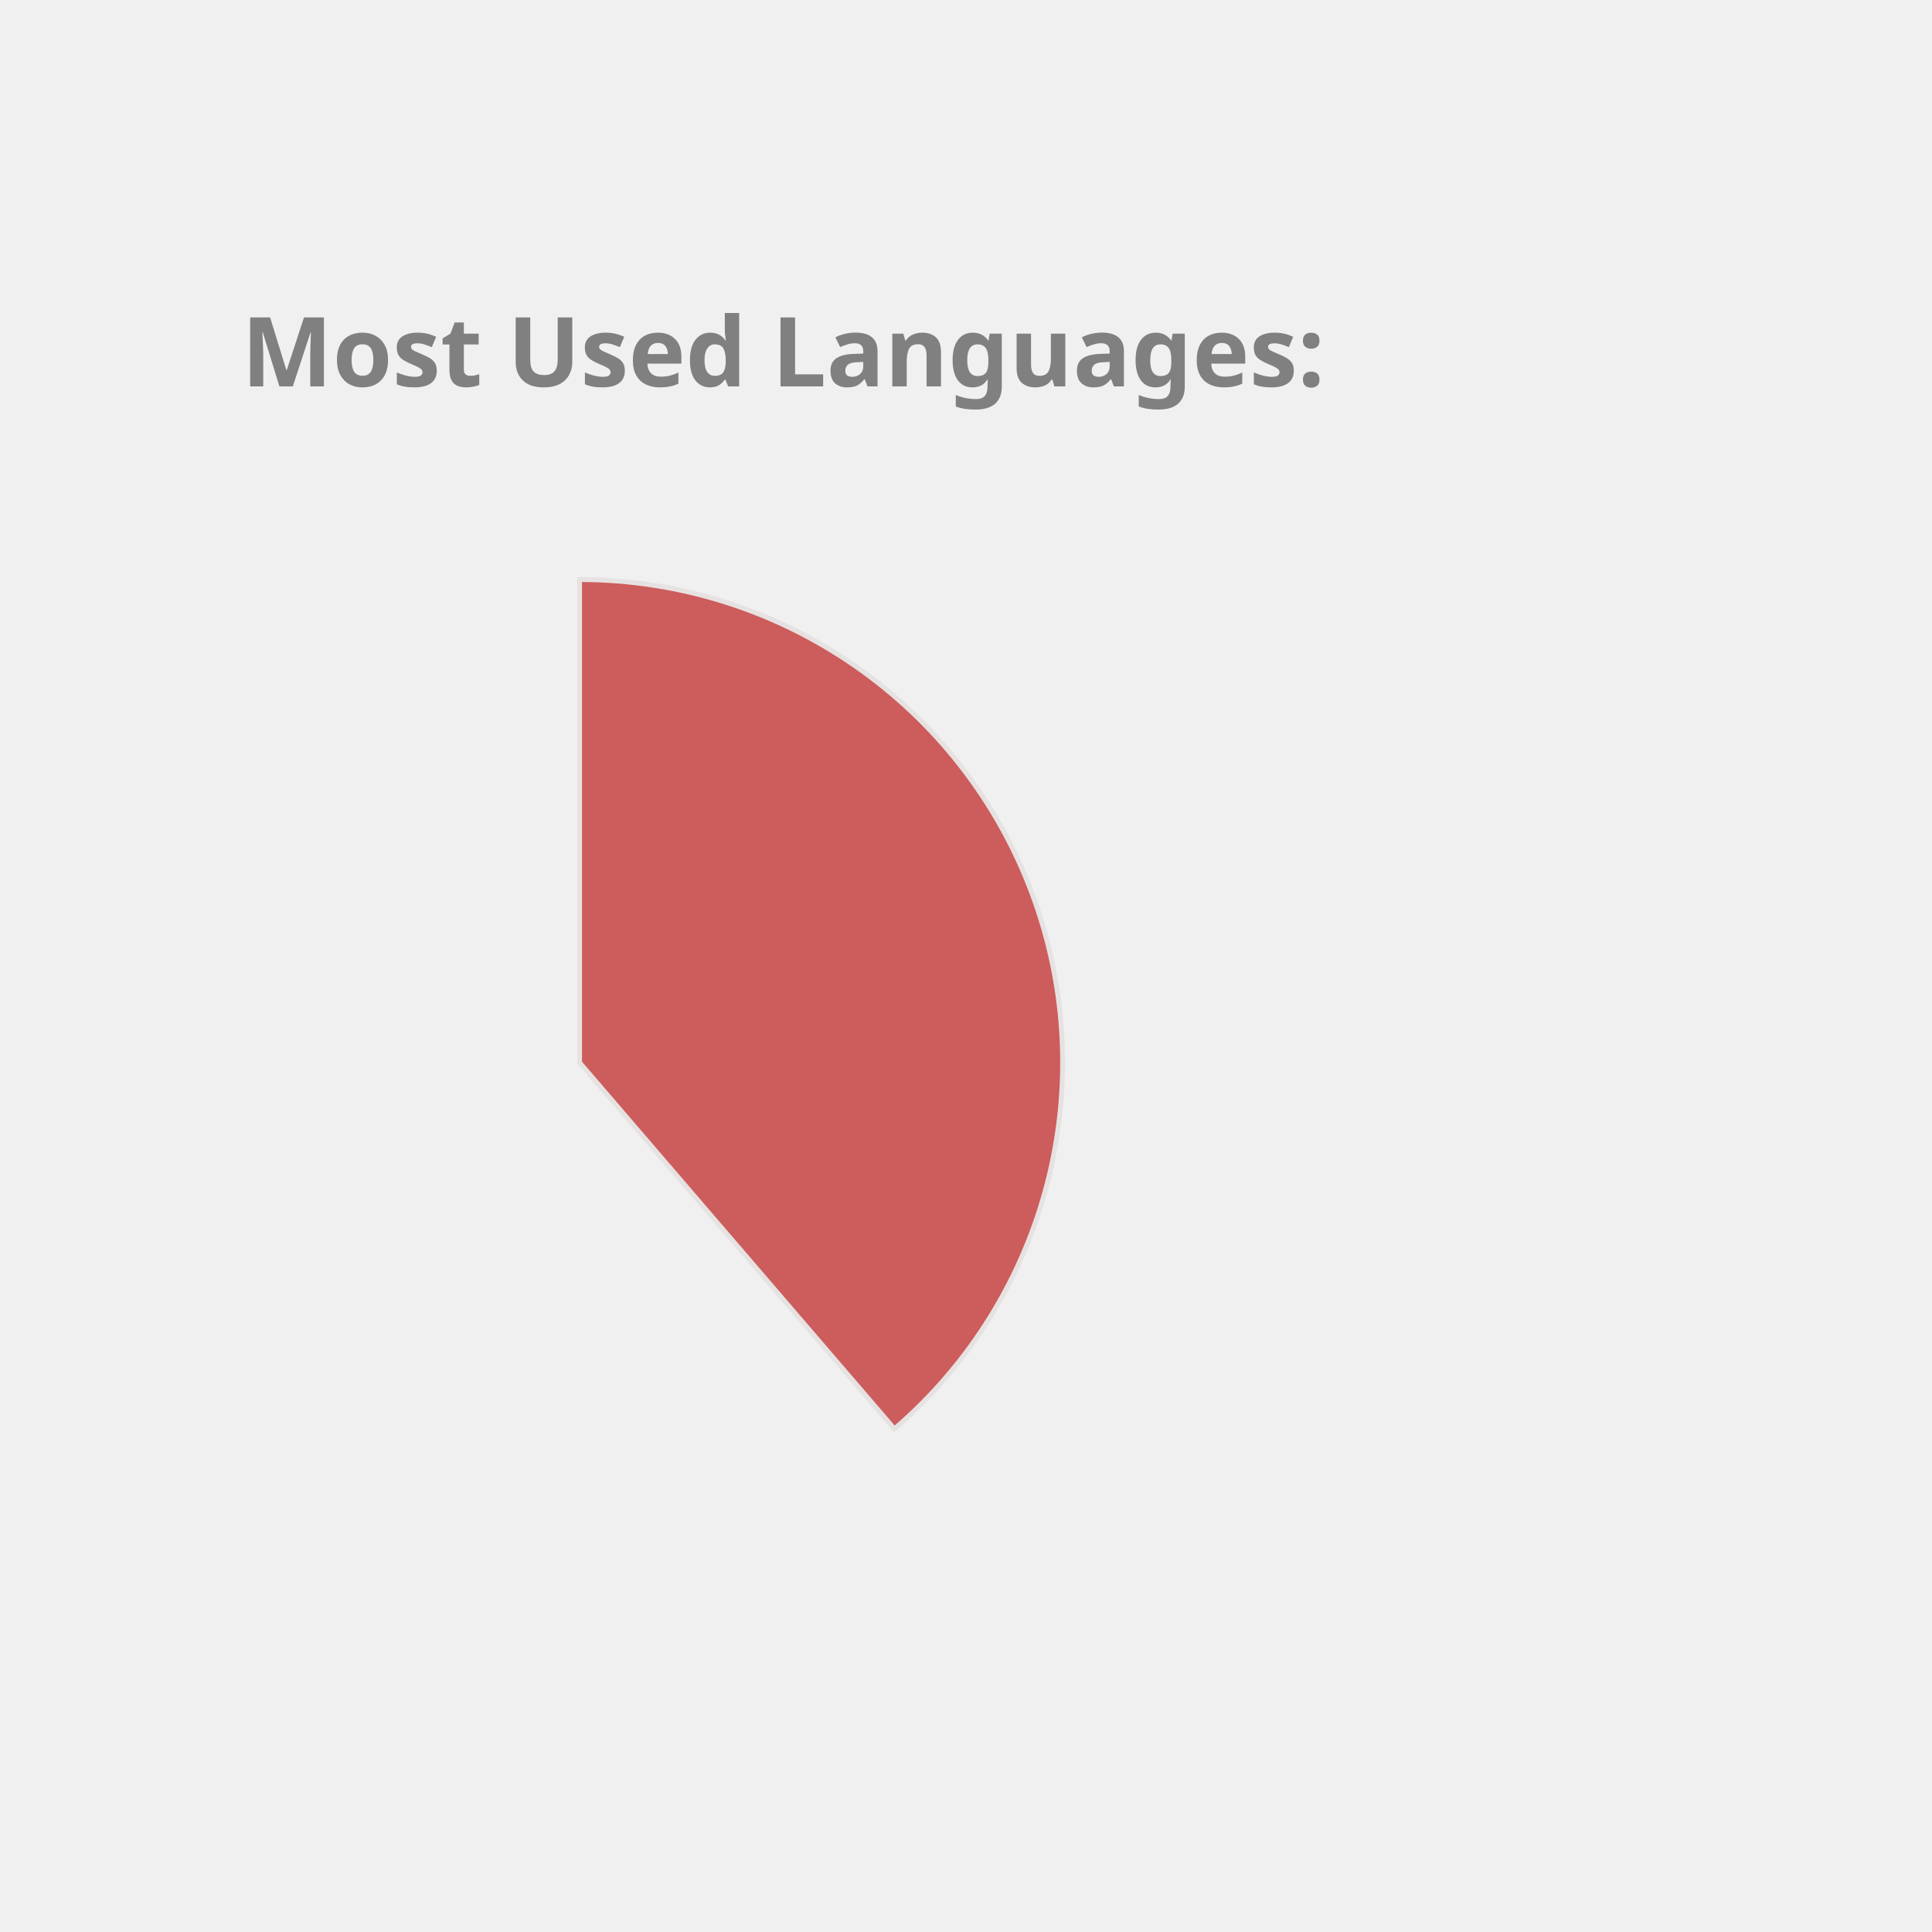
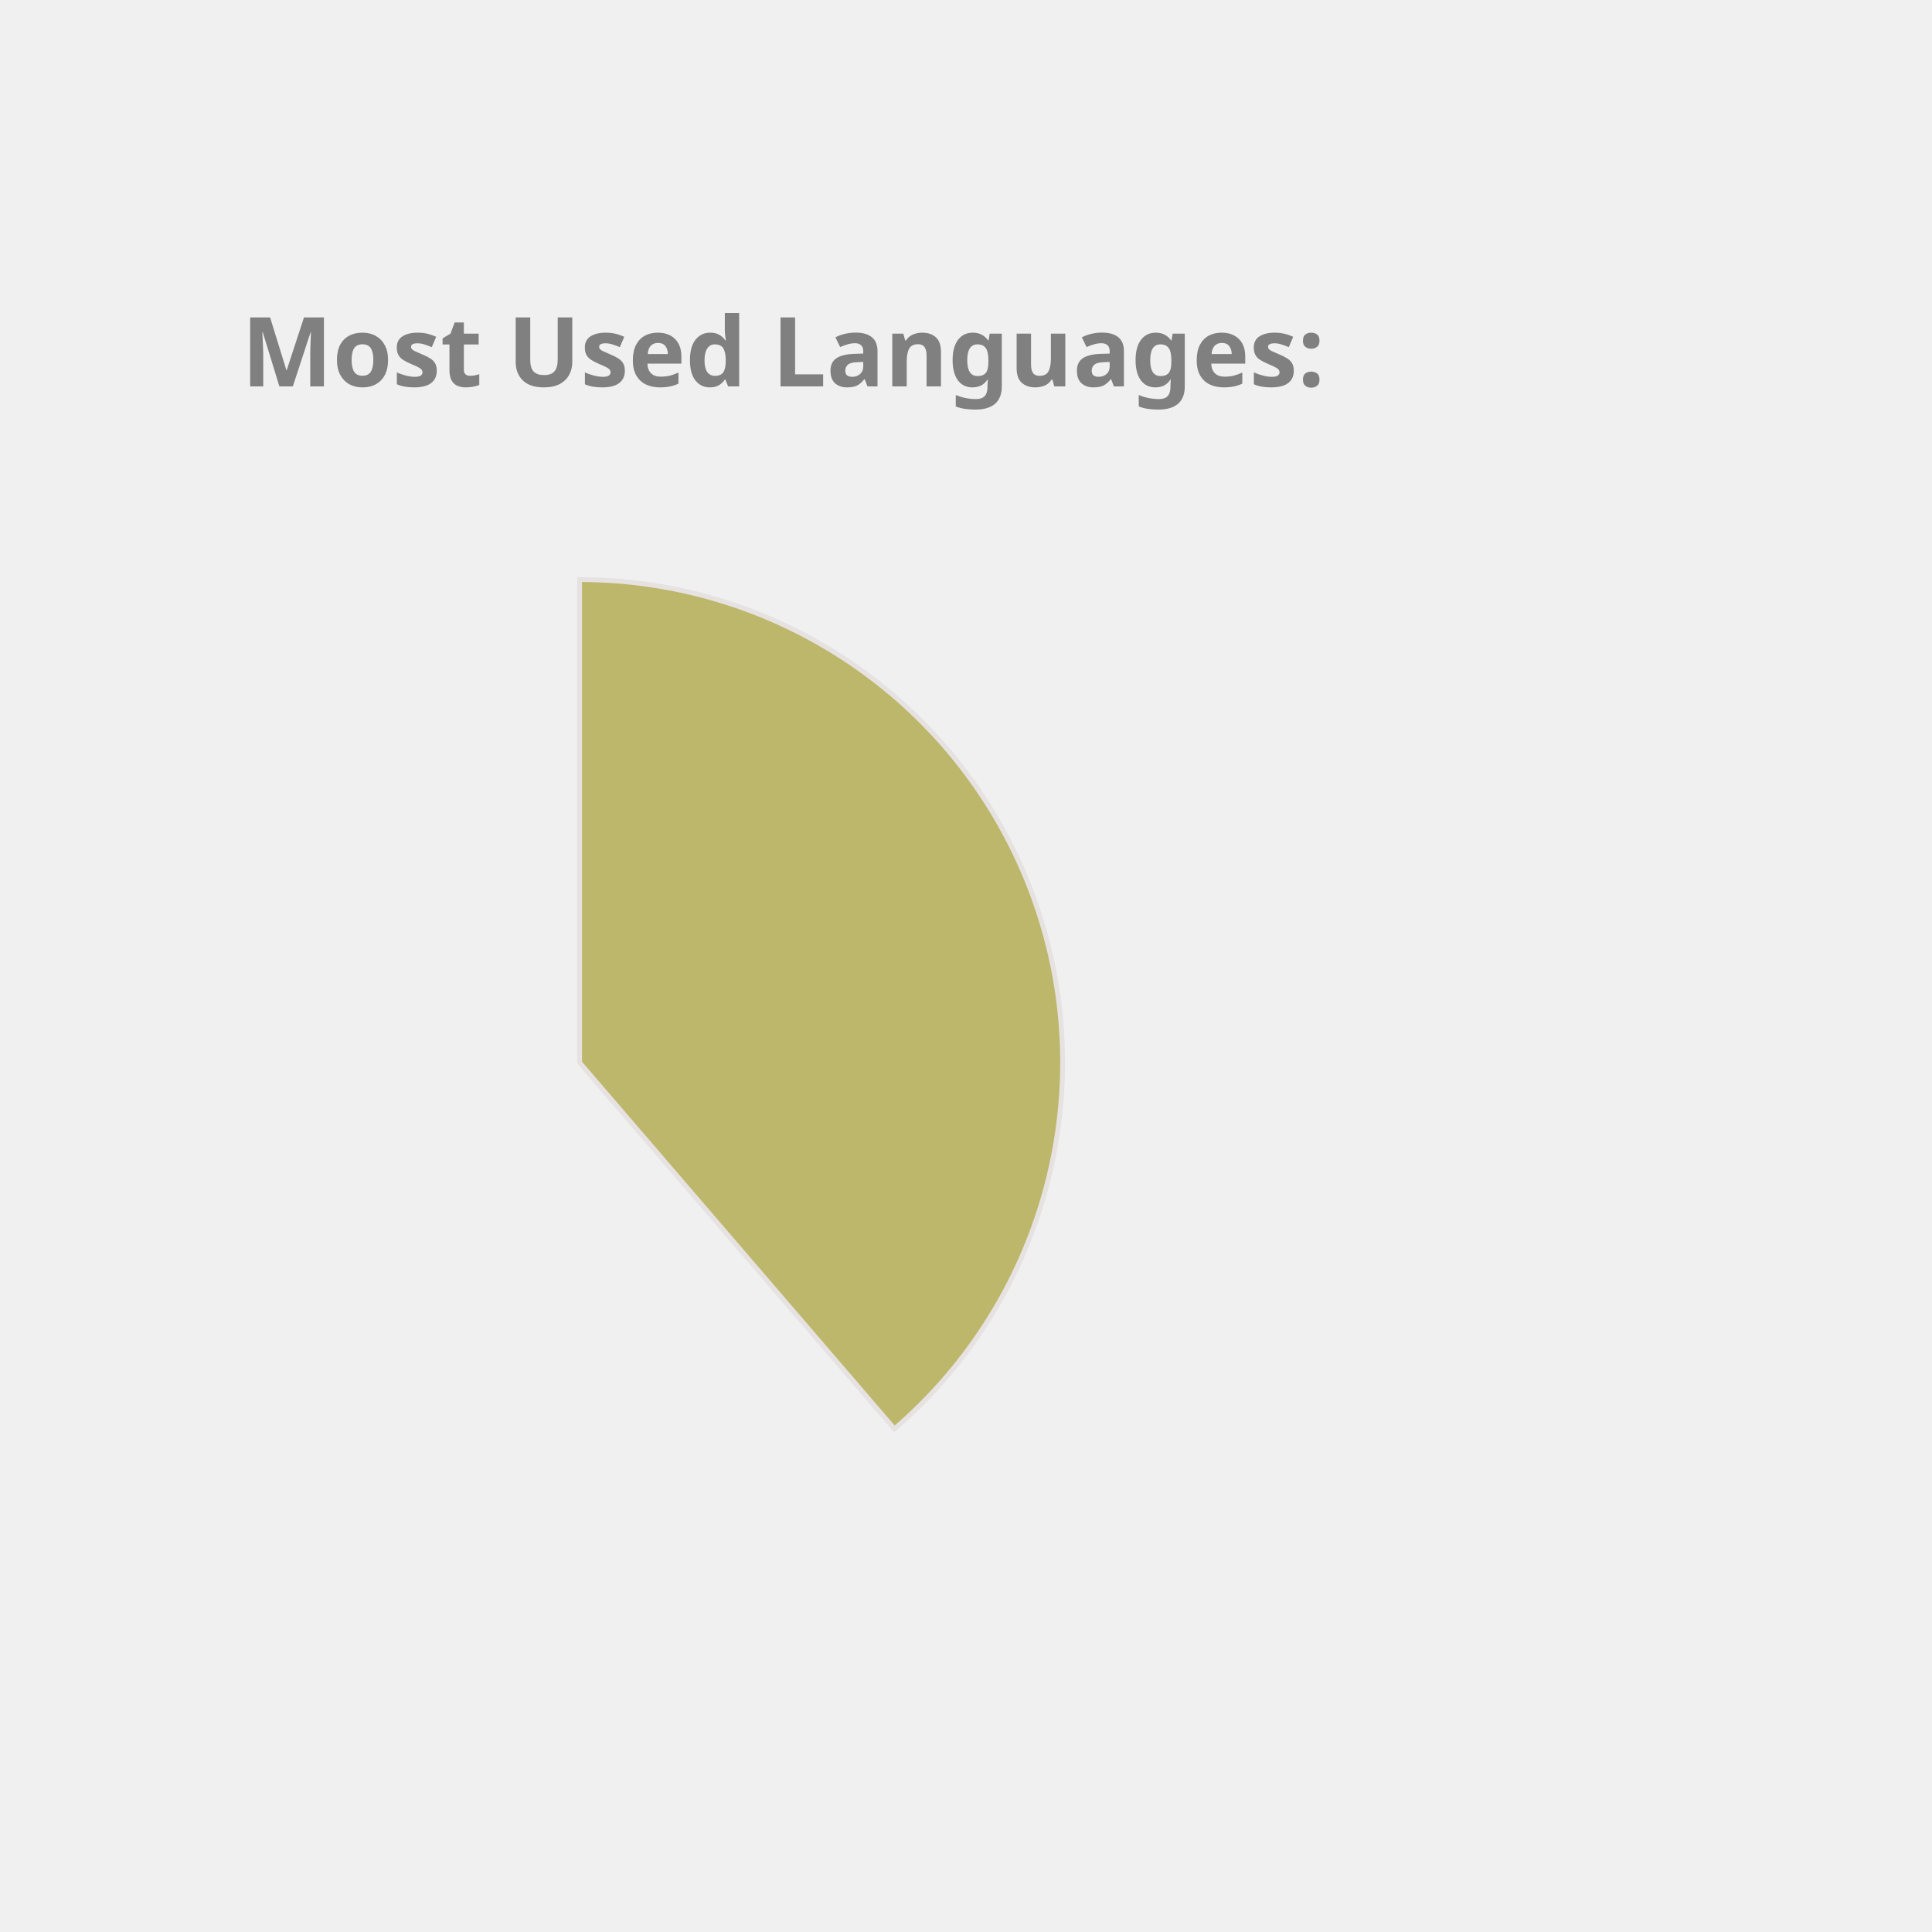
<svg xmlns="http://www.w3.org/2000/svg" height="350px" width="350px" viewBox="0 0 400 400">
  <style> 
        .label {
                font: bold 20px sans-serif;
                color: #404040;
                -webkit-text-stroke: 1px white;
        }

        path {
                stroke: #E6E2E1;
                stroke-width: 1px;
                transform: translate(60px, 100px);
        }

        .path_1 {
                animation: fadeIn 5s linear forwards;
        }

        .path_2 {
                transform: scale(0);
                animation: fadeIn 5s linear forwards 5s;
        }


        
        .path_3 {
                transform: scale(0);
                animation: fadeIn 5s linear forwards 10s;
        }


        .path_4 {
                transform: scale(0);
                animation: fadeIn 5s linear forwards 15s;
        }

        .path_5 {
                transform: scale(0);
                animation: fadeIn 5s linear forwards 20s;
        }

        .path_6 {
                transform: scale(0);
                animation: fadeIn 5s linear forwards 25s;
        }

        .path_7 {
                transform: scale(0);
                animation: fadeIn 5s linear forwards 30s;
        }

        .path_8 {
                transform: scale(0);
                animation: fadeIn 5s linear forwards 35s;
        }

        .path_9 {
                transform: scale(0);
                animation: fadeIn 5s linear forwards 40s;
        }

        .path_10 {
                transform: scale(0);
                animation: fadeIn 5s linear forwards 45s;
        }

        @keyframes fadeIn {
                0% {                        
                        transform: translate(250px, 300px) rotate(0deg) scale(0);
                        
                }
                50% {
                        transform: translate(150px, 220px) rotate(180deg) scale(0.5);
                        
                }
                
                100% {
                        transform: translate(60px, 120px) rotate(360deg) scale(1);
                        
                }
        }
        .txt_1 {
                opacity: 0;
                animation: txtShow 5s linear forwards 0s;
        }

        .txt_2 {
                opacity: 0;
                animation: txtShow 5s linear forwards 5s;
        }

        .txt_3 {
                opacity: 0;
                animation: txtShow 5s linear forwards 10s;
        }

        .txt_4 {
                opacity: 0;
                animation: txtShow 5s linear forwards 15s;
        }

        .txt_5 {
                opacity: 0;
                animation: txtShow 5s linear forwards 20s;
        }

        .txt_6 {
                opacity: 0;
                animation: txtShow 5s linear forwards 25s;
        }

        .txt_7 {
                opacity: 0;
                animation: txtShow 5s linear forwards 30s;
        }

        .txt_8 {
                opacity: 0;
                animation: txtShow 5s linear forwards 35s;
        }

        .txt_9 {
                opacity: 0;
                animation: txtShow 5s linear forwards 40s;
        }

        .txt_10 {
                opacity: 0;
                animation: txtShow 5s linear forwards 45s;
        }

        @keyframes txtShow {
                0% {                        
                        opacity: 0;
                        transform: translate(0px, 0px) scale(0);
                }
                100% {
                        opacity: 1;
                        transform: translate(0px, 0px) scale(1);
                        
                }
        }
</style>
-   <path class="path_1" d="M 60,120 L 60,20 A 100,100 0 0 1 125.183,195.836 Z" fill="IndianRed" stroke="#fff" stroke-width="2" />
-   <text class="txt_1" x="260" y="150" fill="IndianRed" stroke="IndianRed" stroke-width="1">Java</text>
-   <path class="path_2" d="M 60,120 L 125.183,195.836 A 100,100 0 0 1 -20.531,179.286 Z" fill="Tan" stroke="#fff" stroke-width="2" />
-   <text class="txt_2" x="260" y="170" fill="Tan" stroke="Tan" stroke-width="1">TypeScript</text>
-   <path class="path_3" d="M 60,120 L -20.531,179.286 A 100,100 0 0 1 -27.631,71.825 Z" fill="RosyBrown" stroke="#fff" stroke-width="2" />
-   <text class="txt_3" x="260" y="190" fill="RosyBrown" stroke="RosyBrown" stroke-width="1">JavaScript</text>
-   <path class="path_4" d="M 60,120 L -27.631,71.825 A 100,100 0 0 1 -10.265,48.846 Z" fill="MediumSlateBlue" stroke="#fff" stroke-width="2" />
-   <text class="txt_4" x="260" y="210" fill="MediumSlateBlue" stroke="MediumSlateBlue" stroke-width="1">HTML</text>
-   <path class="path_5" d="M 60,120 L -10.265,48.846 A 100,100 0 0 1 11.825,32.369 Z" fill="RoyalBlue" stroke="#fff" stroke-width="2" />
-   <text class="txt_5" x="260" y="230" fill="RoyalBlue" stroke="RoyalBlue" stroke-width="1">Sass</text>
-   <path class="path_6" d="M 60,120 L 11.825,32.369 A 100,100 0 0 1 32.705,23.797 Z" fill="LightSeaGreen" stroke="#fff" stroke-width="2" />
-   <text class="txt_6" x="260" y="250" fill="LightSeaGreen" stroke="LightSeaGreen" stroke-width="1">CSS</text>
-   <path class="path_7" d="M 60,120 L 32.705,23.797 A 100,100 0 0 1 42.498,21.544 Z" fill="Crimson" stroke="#fff" stroke-width="2" />
-   <text class="txt_7" x="260" y="270" fill="Crimson" stroke="Crimson" stroke-width="1">Python</text>
-   <path class="path_8" d="M 60,120 L 42.498,21.544 A 100,100 0 0 1 51.841,20.333 Z" fill="Chocolate" stroke="#fff" stroke-width="2" />
-   <text class="txt_8" x="260" y="290" fill="Chocolate" stroke="Chocolate" stroke-width="1">Batchfile</text>
-   <path class="path_9" d="M 60,120 L 51.841,20.333 A 100,100 0 0 1 56.231,20.071 Z" fill="MediumAquaMarine" stroke="#fff" stroke-width="2" />
-   <text class="txt_9" x="260" y="310" fill="MediumAquaMarine" stroke="MediumAquaMarine" stroke-width="1">Mustache</text>
-   <path class="path_10" d="M 60,120 L 56.231,20.071 A 100,100 0 0 1 58.743,20.008 Z" fill="CornflowerBlue" stroke="#fff" stroke-width="2" />
-   <text class="txt_10" x="260" y="330" fill="CornflowerBlue" stroke="CornflowerBlue" stroke-width="1">SCSS</text>
+   <path class="path_1" d="M 60,120 L 60,20 A 100,100 0 0 1 125.183,195.836 Z" fill="DarkKhaki" stroke="#fff" stroke-width="2" />
+   <text class="txt_1" x="260" y="150" fill="DarkKhaki" stroke="DarkKhaki" stroke-width="1">Java</text>
+   <path class="path_2" d="M 60,120 L 125.183,195.836 A 100,100 0 0 1 -20.531,179.286 Z" fill="RosyBrown" stroke="#fff" stroke-width="2" />
+   <text class="txt_2" x="260" y="170" fill="RosyBrown" stroke="RosyBrown" stroke-width="1">TypeScript</text>
+   <path class="path_3" d="M 60,120 L -20.531,179.286 A 100,100 0 0 1 -27.631,71.825 Z" fill="DodgerBlue" stroke="#fff" stroke-width="2" />
+   <text class="txt_3" x="260" y="190" fill="DodgerBlue" stroke="DodgerBlue" stroke-width="1">JavaScript</text>
+   <path class="path_4" d="M 60,120 L -27.631,71.825 A 100,100 0 0 1 -10.265,48.846 Z" fill="Tan" stroke="#fff" stroke-width="2" />
+   <text class="txt_4" x="260" y="210" fill="Tan" stroke="Tan" stroke-width="1">HTML</text>
+   <path class="path_5" d="M 60,120 L -10.265,48.846 A 100,100 0 0 1 11.825,32.369 Z" fill="Salmon" stroke="#fff" stroke-width="2" />
+   <text class="txt_5" x="260" y="230" fill="Salmon" stroke="Salmon" stroke-width="1">Sass</text>
+   <path class="path_6" d="M 60,120 L 11.825,32.369 A 100,100 0 0 1 32.705,23.797 Z" fill="Tomato" stroke="#fff" stroke-width="2" />
+   <text class="txt_6" x="260" y="250" fill="Tomato" stroke="Tomato" stroke-width="1">CSS</text>
+   <path class="path_7" d="M 60,120 L 32.705,23.797 A 100,100 0 0 1 42.498,21.544 Z" fill="Coral" stroke="#fff" stroke-width="2" />
+   <text class="txt_7" x="260" y="270" fill="Coral" stroke="Coral" stroke-width="1">Python</text>
+   <path class="path_8" d="M 60,120 L 42.498,21.544 A 100,100 0 0 1 51.841,20.333 Z" fill="IndianRed" stroke="#fff" stroke-width="2" />
+   <text class="txt_8" x="260" y="290" fill="IndianRed" stroke="IndianRed" stroke-width="1">Batchfile</text>
+   <path class="path_9" d="M 60,120 L 51.841,20.333 A 100,100 0 0 1 56.231,20.071 Z" fill="Crimson" stroke="#fff" stroke-width="2" />
+   <text class="txt_9" x="260" y="310" fill="Crimson" stroke="Crimson" stroke-width="1">Mustache</text>
+   <path class="path_10" d="M 60,120 L 56.231,20.071 A 100,100 0 0 1 58.743,20.008 Z" fill="SteelBlue" stroke="#fff" stroke-width="2" />
+   <text class="txt_10" x="260" y="330" fill="SteelBlue" stroke="SteelBlue" stroke-width="1">SCSS</text>
  <g class="label">
    <text x="50" y="80" fill="grey">Most Used Languages:</text>
  </g>
</svg>
